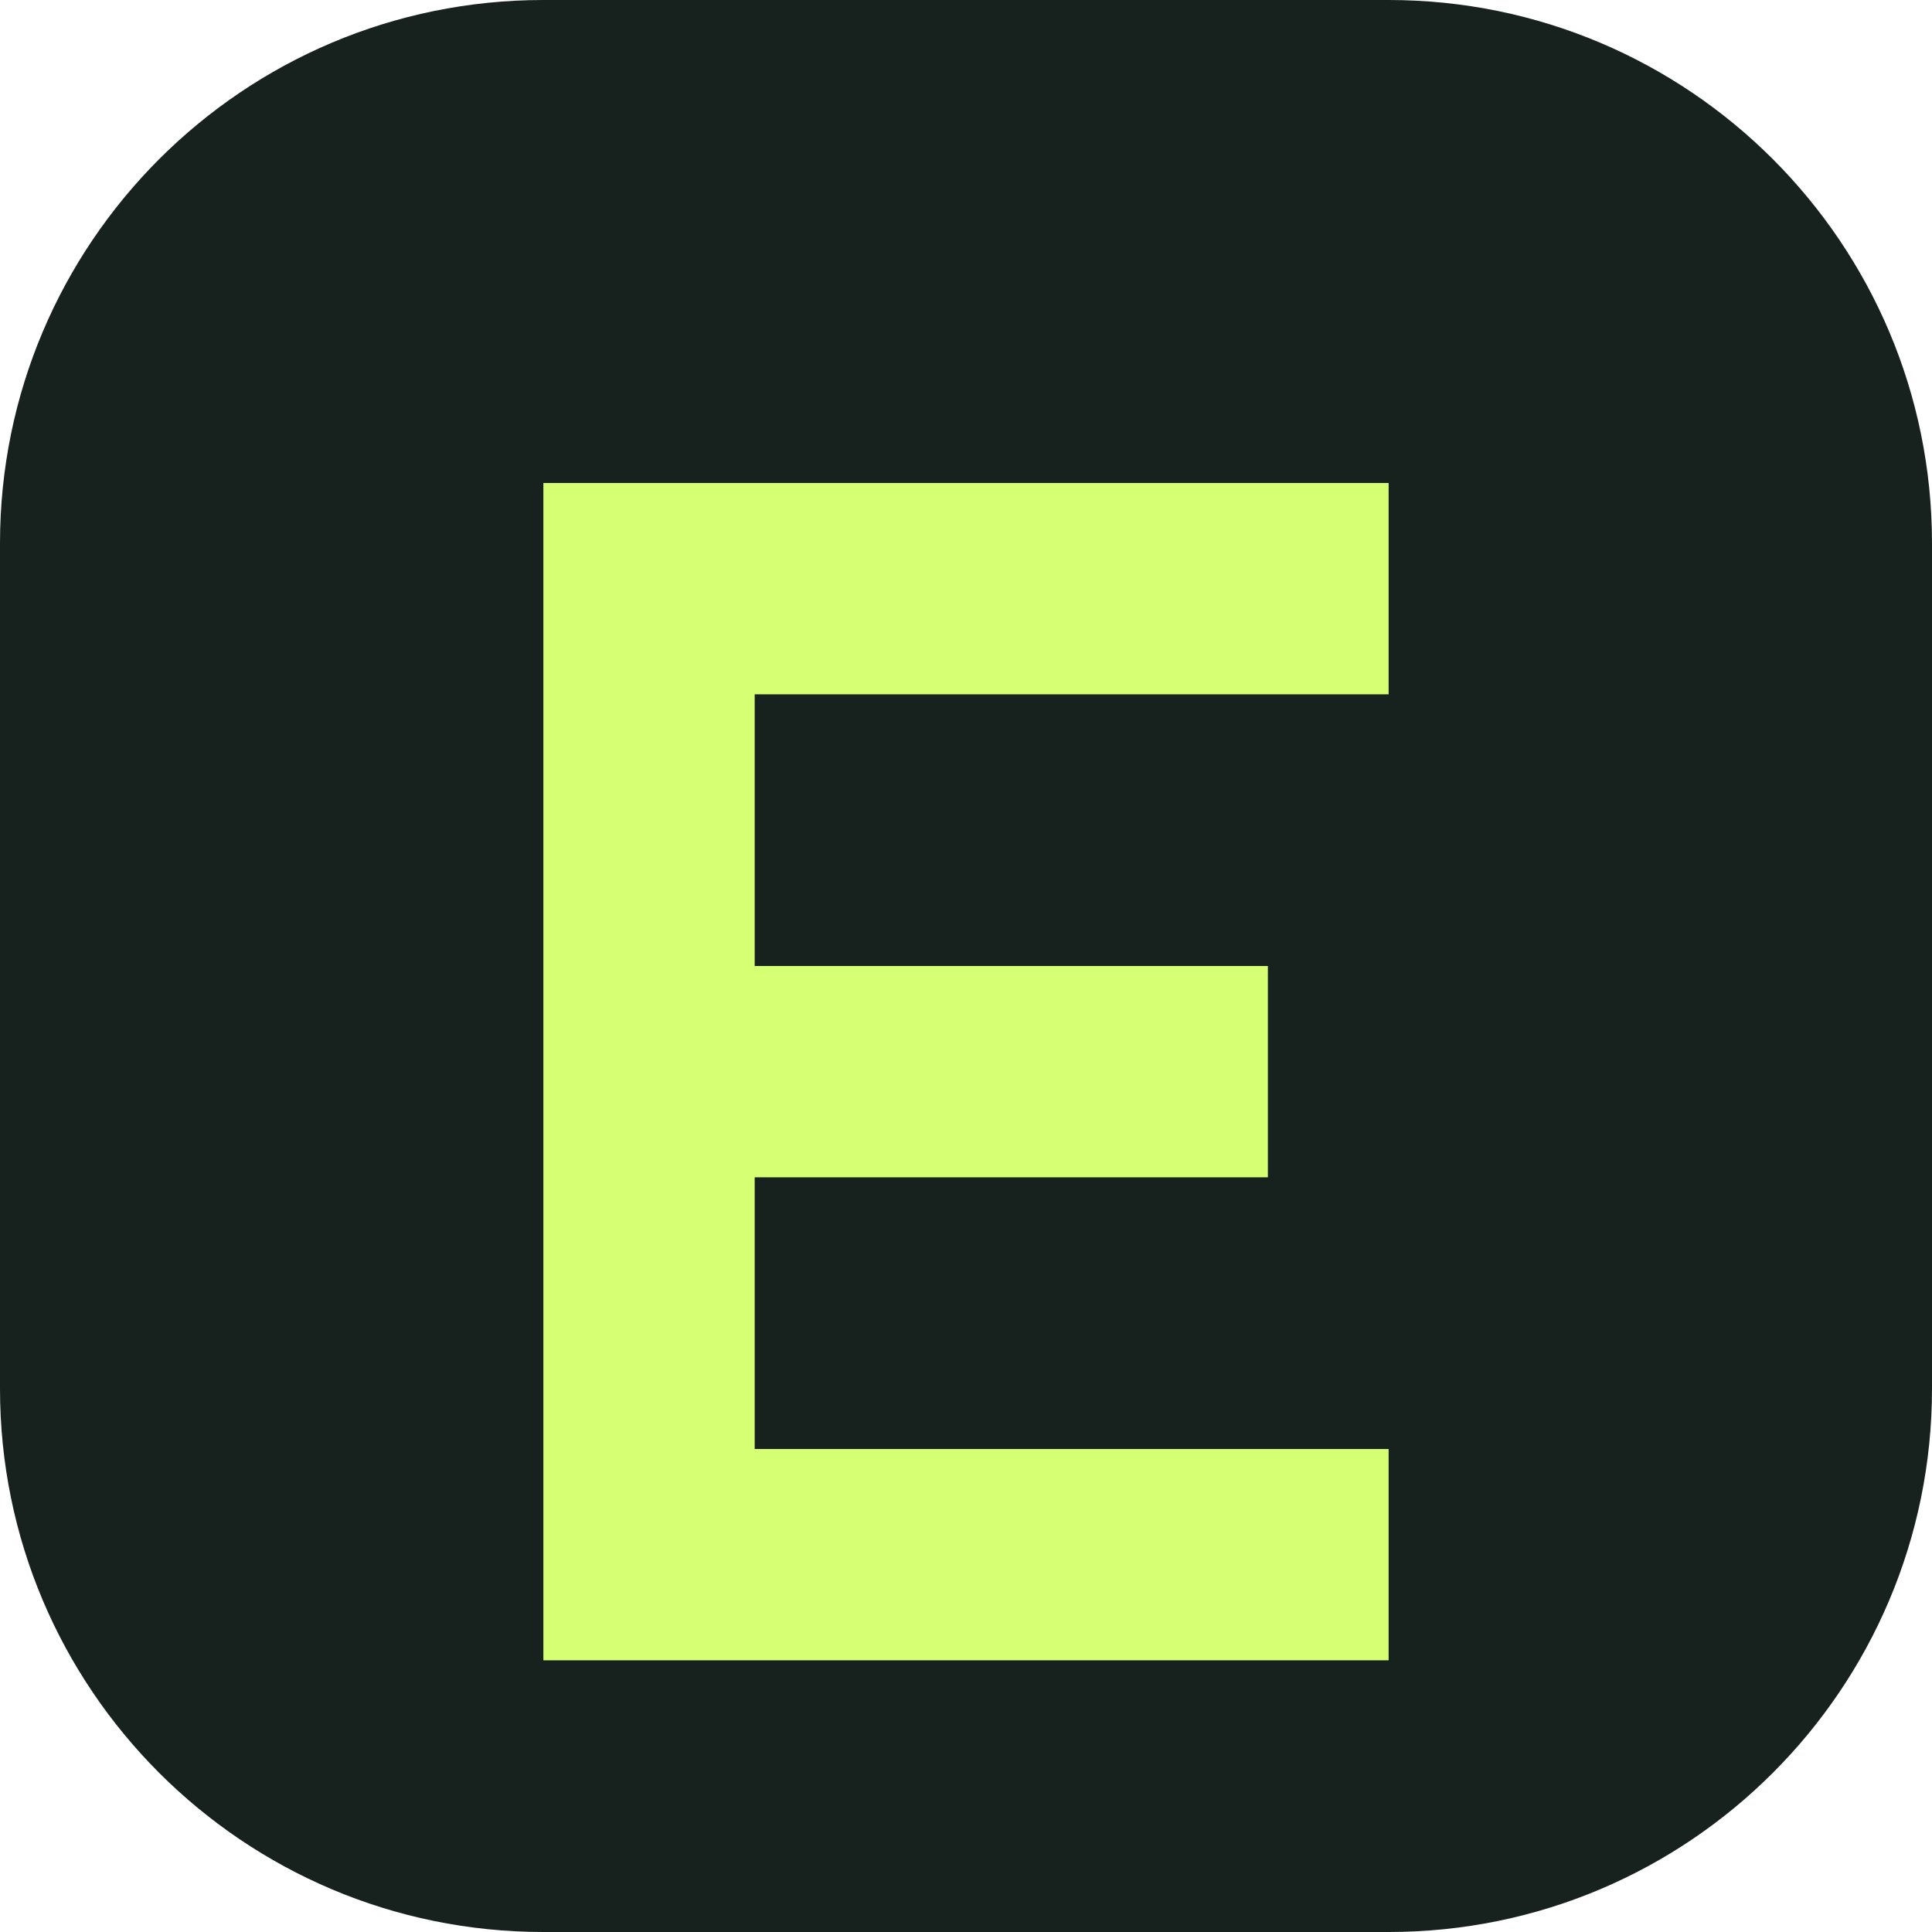
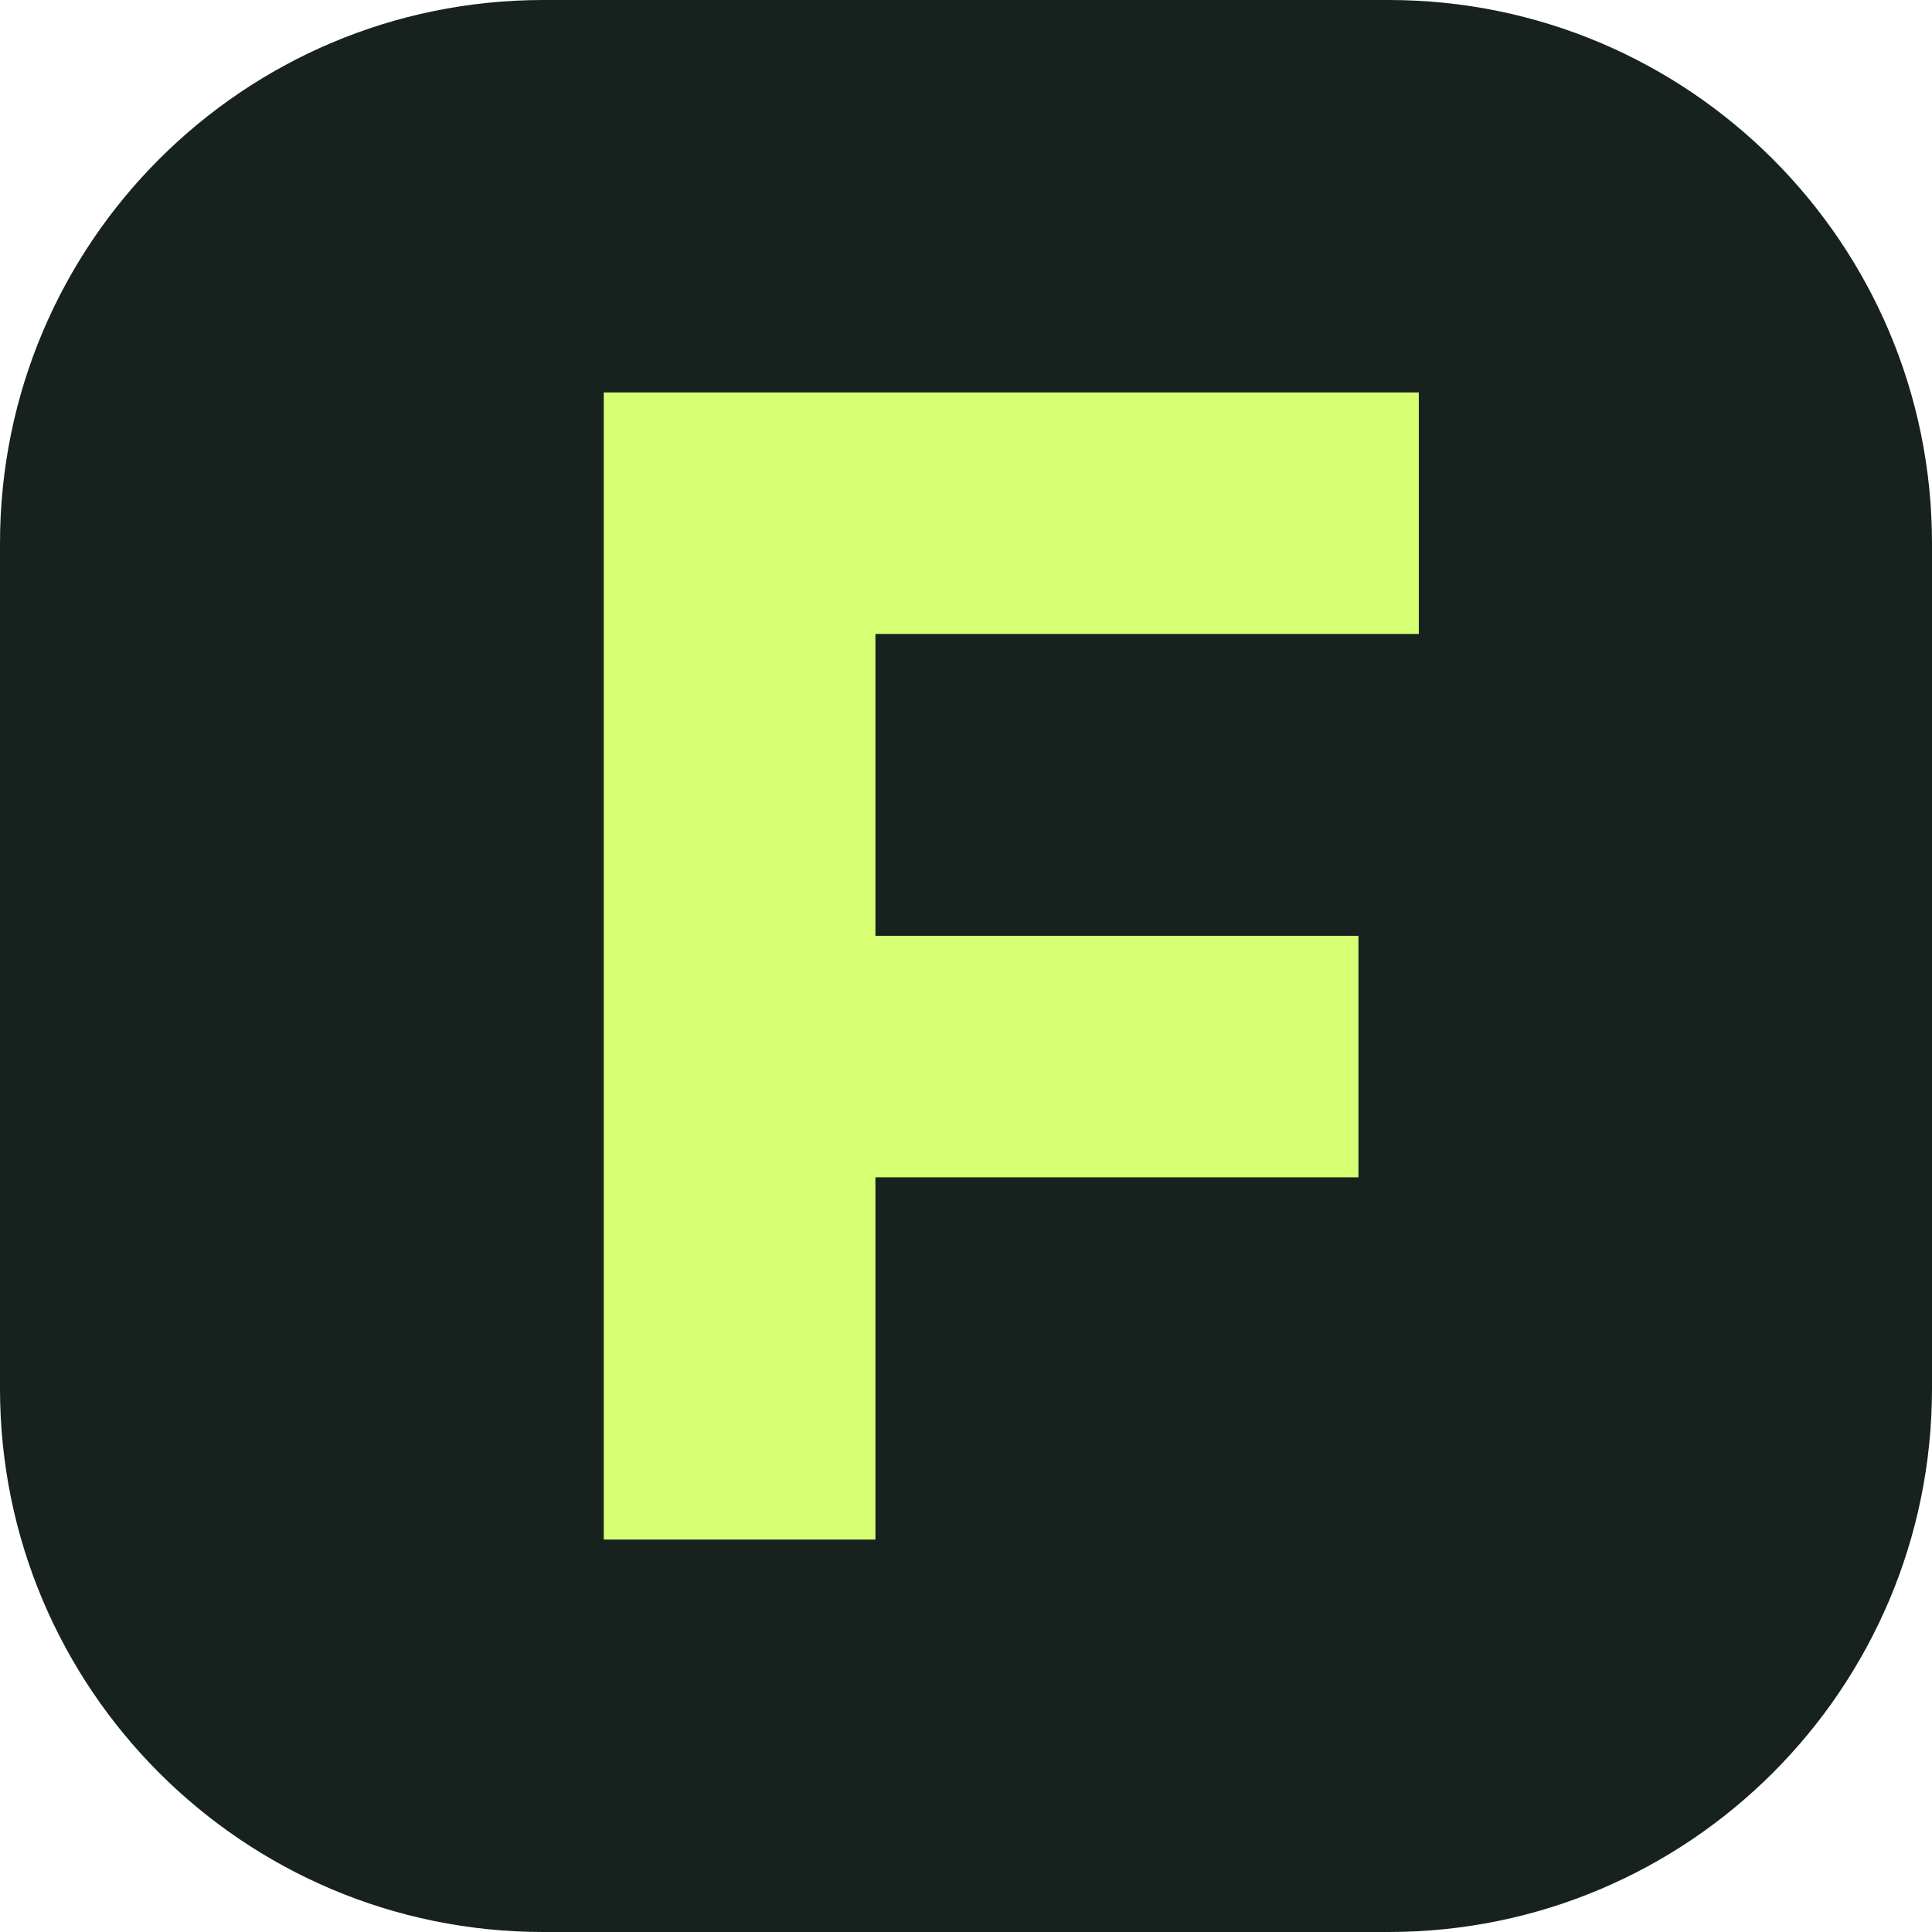
<svg xmlns="http://www.w3.org/2000/svg" viewBox="0 0 64 64">
  <rect width="64" height="64" rx="18" fill="#17221f" />
-   <path d="M18 16h28v7H25v9h17v7H25v9h21v7H18z" fill="#d6ff74" />
+   <path d="M20 13h27v8H29v10h16v8H29v12h-9V13z" fill="#d6ff74" />
</svg>
